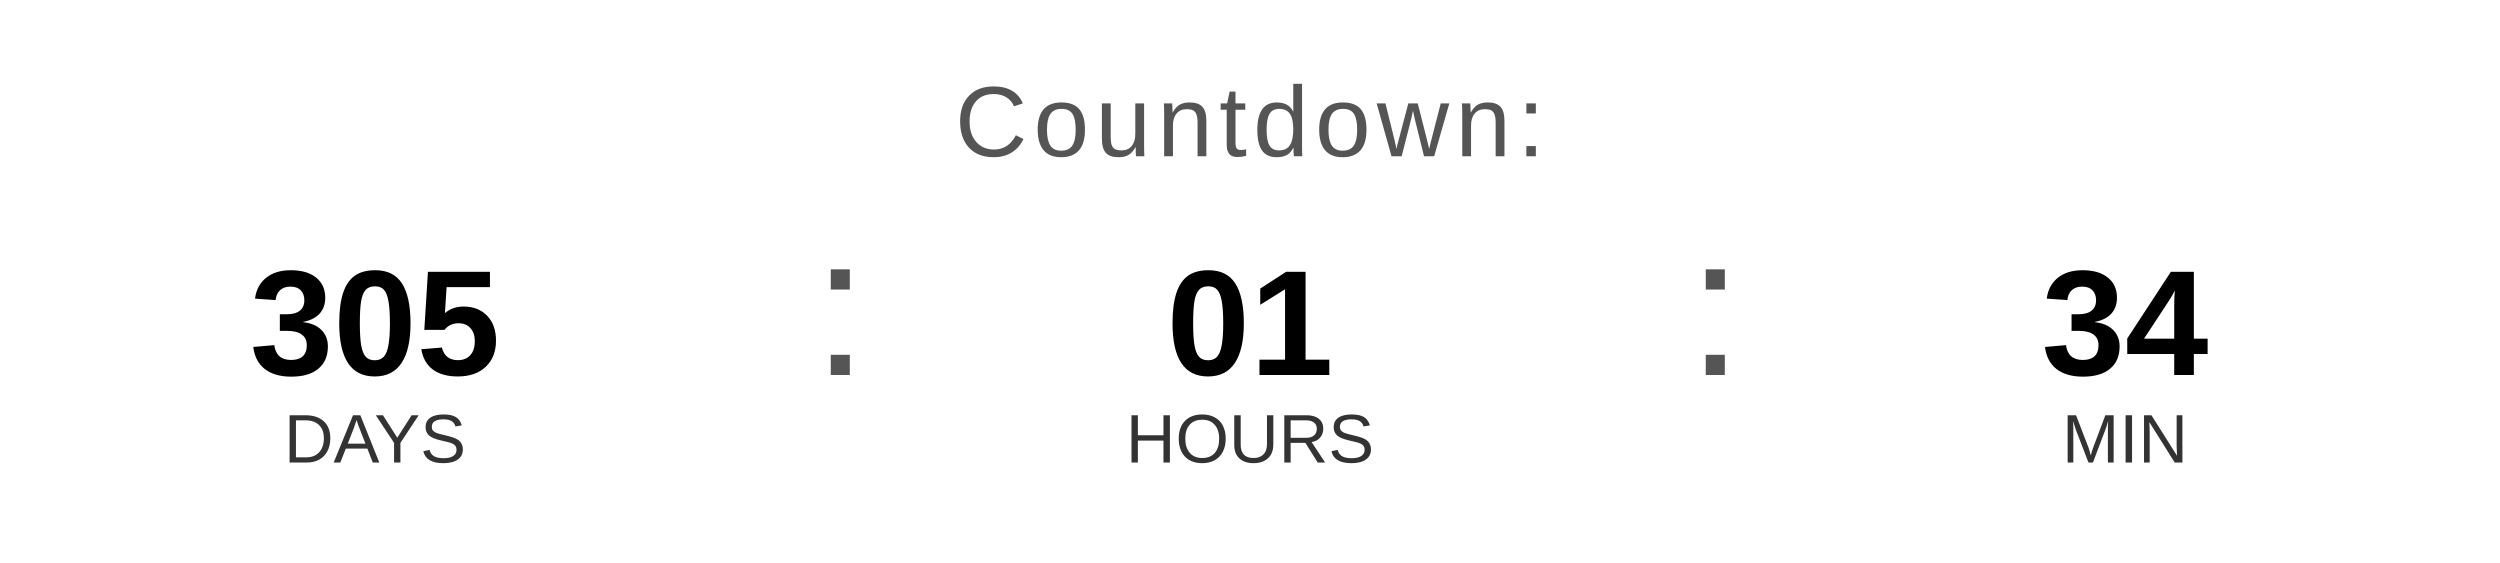
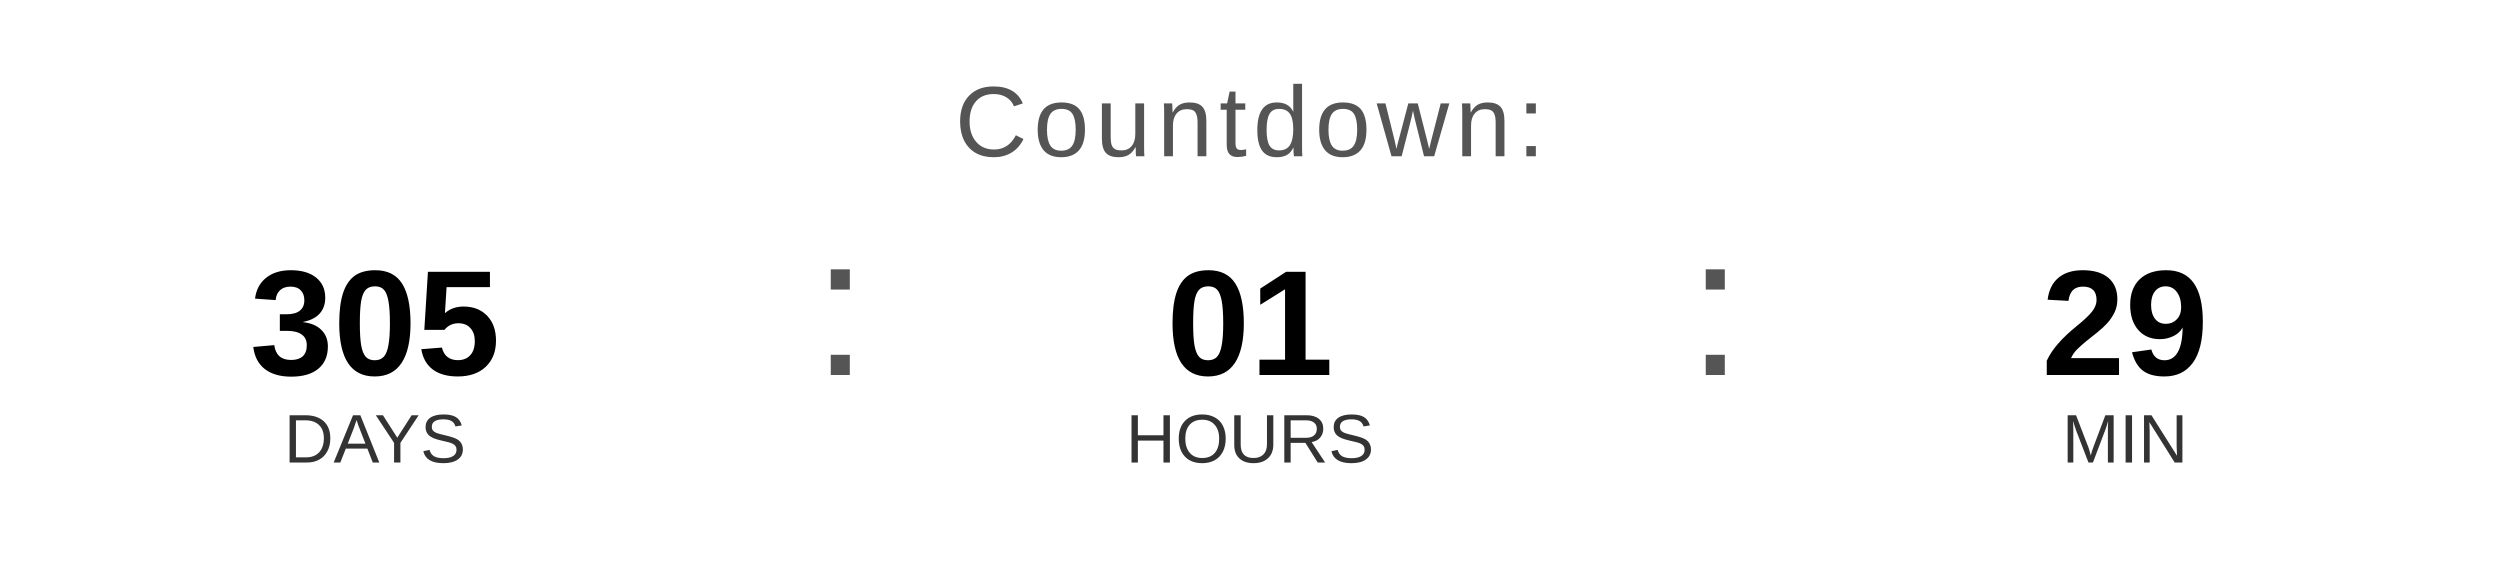
<svg xmlns="http://www.w3.org/2000/svg" width="400" height="90" viewBox="0 0 400 90">
  <text x="200" y="25" font-family="Arial, Helvetica, sans-serif" font-size="16" fill="#555555" text-anchor="middle" letter-spacing="1">
    Countdown:
  </text>
  <text x="60" y="60" font-family="Arial, Helvetica, sans-serif" font-size="24" font-weight="bold" fill="#000000" text-anchor="middle">305</text>
  <text x="60" y="74" font-family="Arial, Helvetica, sans-serif" font-size="11" fill="#333333" text-anchor="middle">DAYS</text>
  <text x="130" y="60" font-family="Arial, sans-serif" font-size="32" fill="#555555">:</text>
  <text x="200" y="60" font-family="Arial, Helvetica, sans-serif" font-size="24" font-weight="bold" fill="#000000" text-anchor="middle">01</text>
  <text x="200" y="74" font-family="Arial, Helvetica, sans-serif" font-size="11" fill="#333333" text-anchor="middle">HOURS</text>
  <text x="270" y="60" font-family="Arial, sans-serif" font-size="32" fill="#555555">:</text>
-   <text x="340" y="60" font-family="Arial, Helvetica, sans-serif" font-size="24" font-weight="bold" fill="#000000" text-anchor="middle">34</text>
+   <text x="340" y="60" font-family="Arial, Helvetica, sans-serif" font-size="24" font-weight="bold" fill="#000000" text-anchor="middle">29</text>
  <text x="340" y="74" font-family="Arial, Helvetica, sans-serif" font-size="11" fill="#333333" text-anchor="middle">MIN</text>
</svg>
